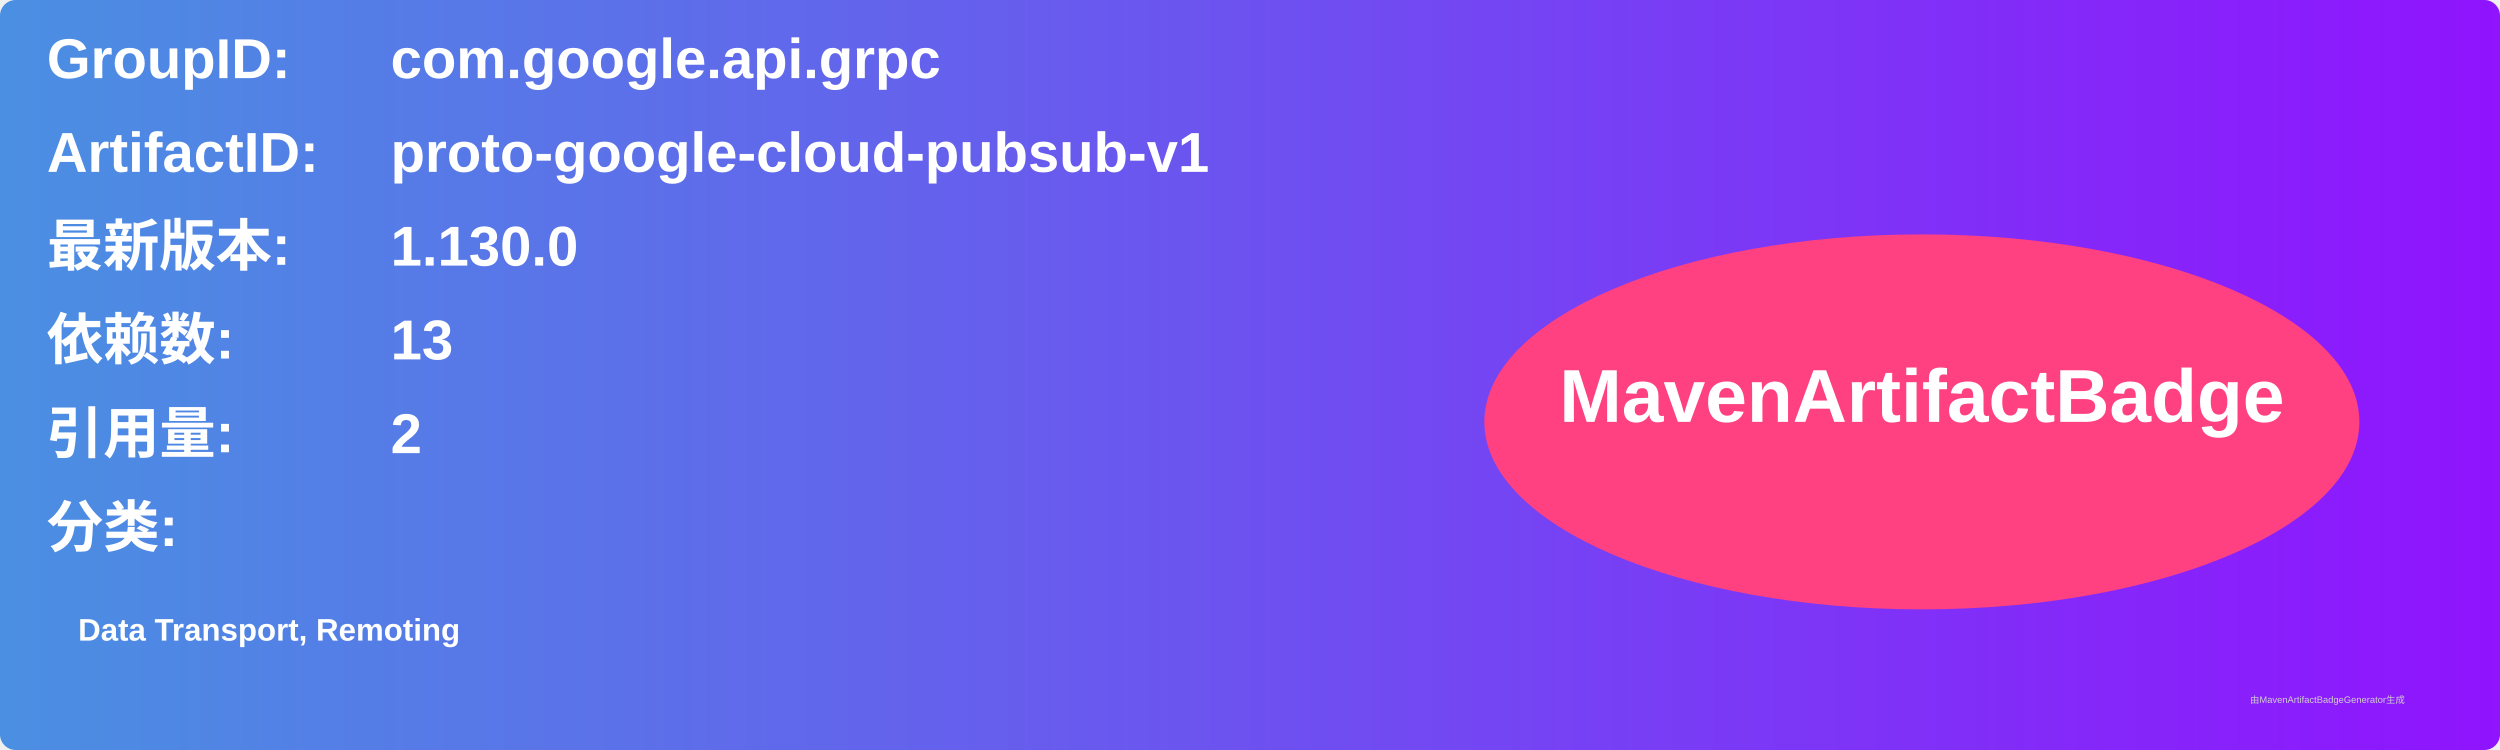
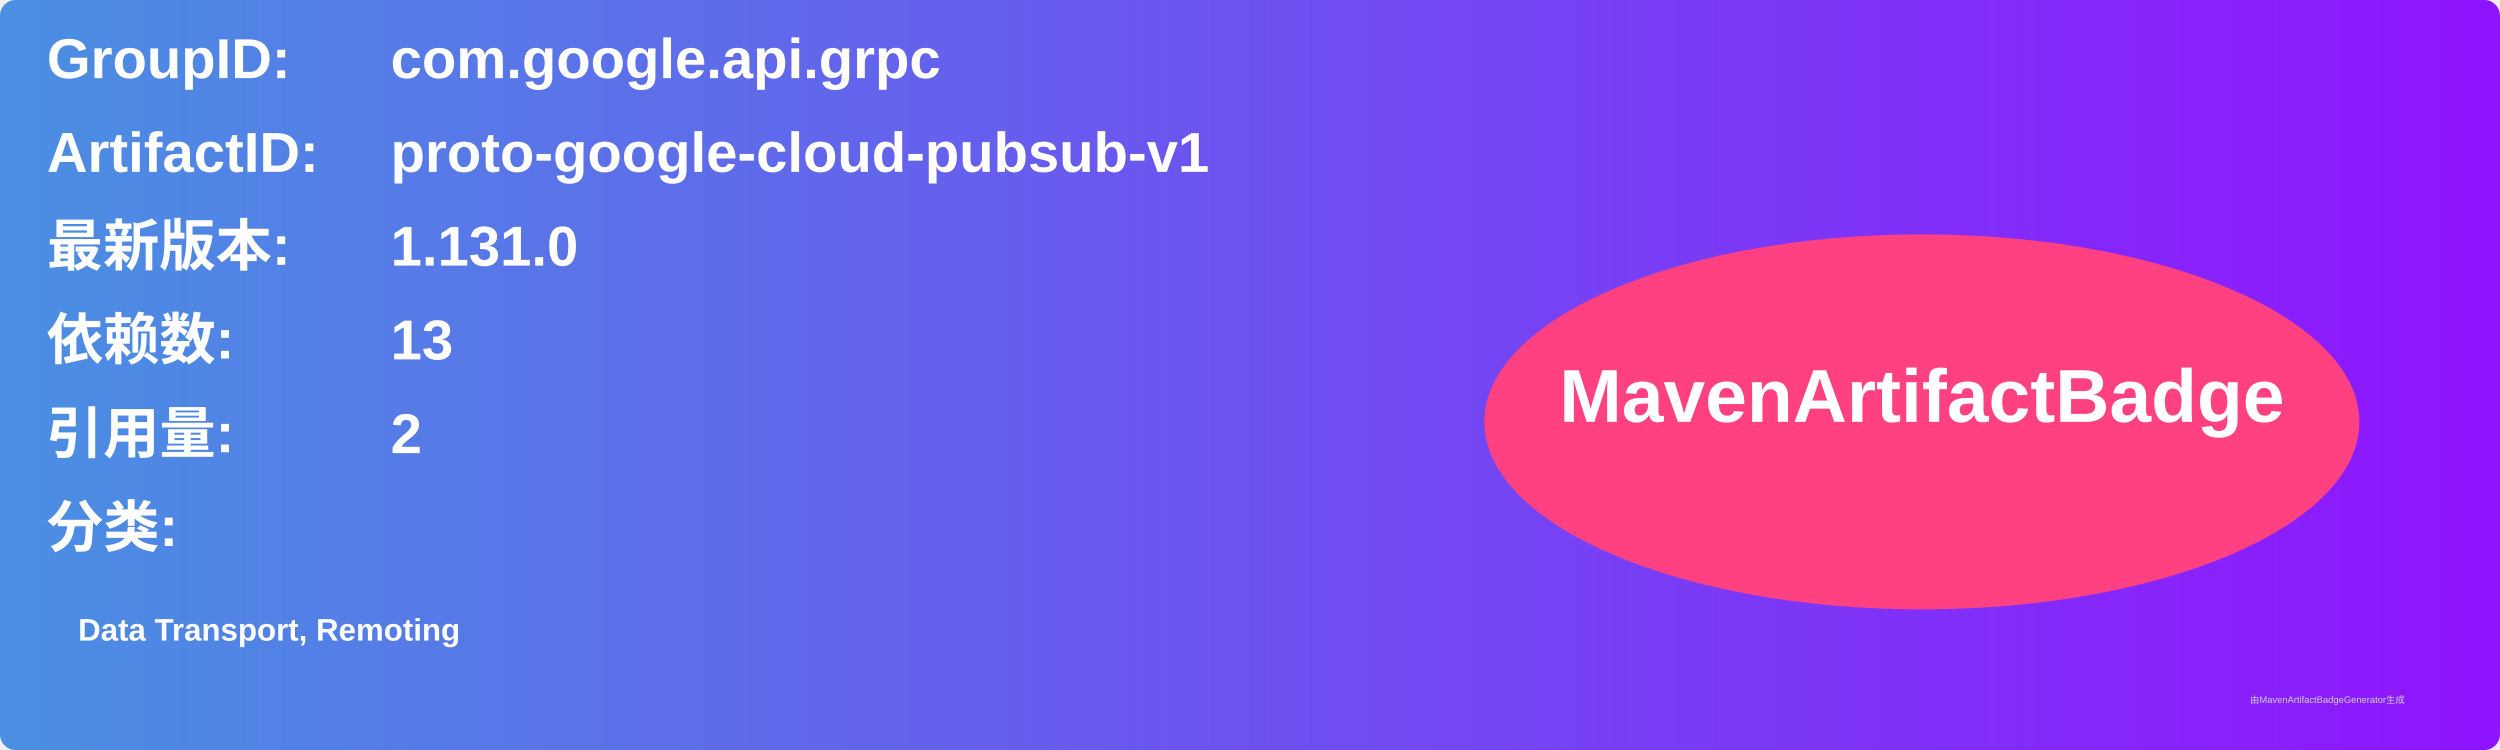
<svg xmlns="http://www.w3.org/2000/svg" width="800" height="240" viewBox="0 0 800 240">
  <linearGradient id="grad" x1="0%" y1="0%" x2="100%" y2="0%">
    <stop offset="0%" stop-color="#4a90e2" />
    <stop offset="100%" stop-color="#9013fe" />
  </linearGradient>
  <rect width="100%" height="100%" rx="5" ry="5" fill="url(#grad)" />
  <g transform="translate(15, 15)">
    <text x="0" y="10" font-family="Arial" font-size="18" fill="white" font-weight="bold" width="260">GroupID:</text>
    <text x="110" y="10" font-family="Arial" font-size="18" fill="white" font-weight="bold" width="460">com.google.api.grpc</text>
    <text x="0" y="40" font-family="Arial" font-size="18" fill="white" font-weight="bold" width="260">ArtifactID:</text>
    <text x="110" y="40" font-family="Arial" font-size="18" fill="white" font-weight="bold" width="460">proto-google-cloud-pubsub-v1</text>
    <text x="0" y="70" font-family="Arial" font-size="18" fill="white" font-weight="bold">最新版本:</text>
    <text x="110" y="70" font-family="Arial" font-size="18" fill="white" font-weight="bold">
-       <tspan font-weight="bold">1.130.0</tspan>
+       <tspan font-weight="bold">1.131.0</tspan>
    </text>
    <text x="0" y="100" font-family="Arial" font-size="18" fill="white" font-weight="bold">依赖数: </text>
    <text x="110" y="100" font-family="Arial" font-size="18" fill="white">
      <tspan font-weight="bold">13</tspan>
    </text>
    <text x="0" y="130" font-family="Arial" font-size="18" fill="white" font-weight="bold">引用量: </text>
    <text x="110" y="130" font-family="Arial" font-size="18" fill="white">
      <tspan font-weight="bold">2</tspan>
    </text>
    <text x="0" y="160" font-family="Arial" font-size="18" fill="white" font-weight="bold">分类:</text>
    <text x="10" y="190" font-family="Arial" font-size="10" fill="white">
      <tspan font-weight="bold">Data Transport, Remoting</tspan>
    </text>
    <ellipse cx="600" cy="120" rx="140" ry="60" fill="#ff4081" />
    <text x="600" y="120" text-anchor="middle" font-family="Arial" font-size="24" fill="white" font-weight="bold">MavenArtifactBadge</text>
  </g>
  <text x="720" y="225" font-family="Arial" font-size="3" fill="#d0d0d0">由MavenArtifactBadgeGenerator生成</text>
</svg>
